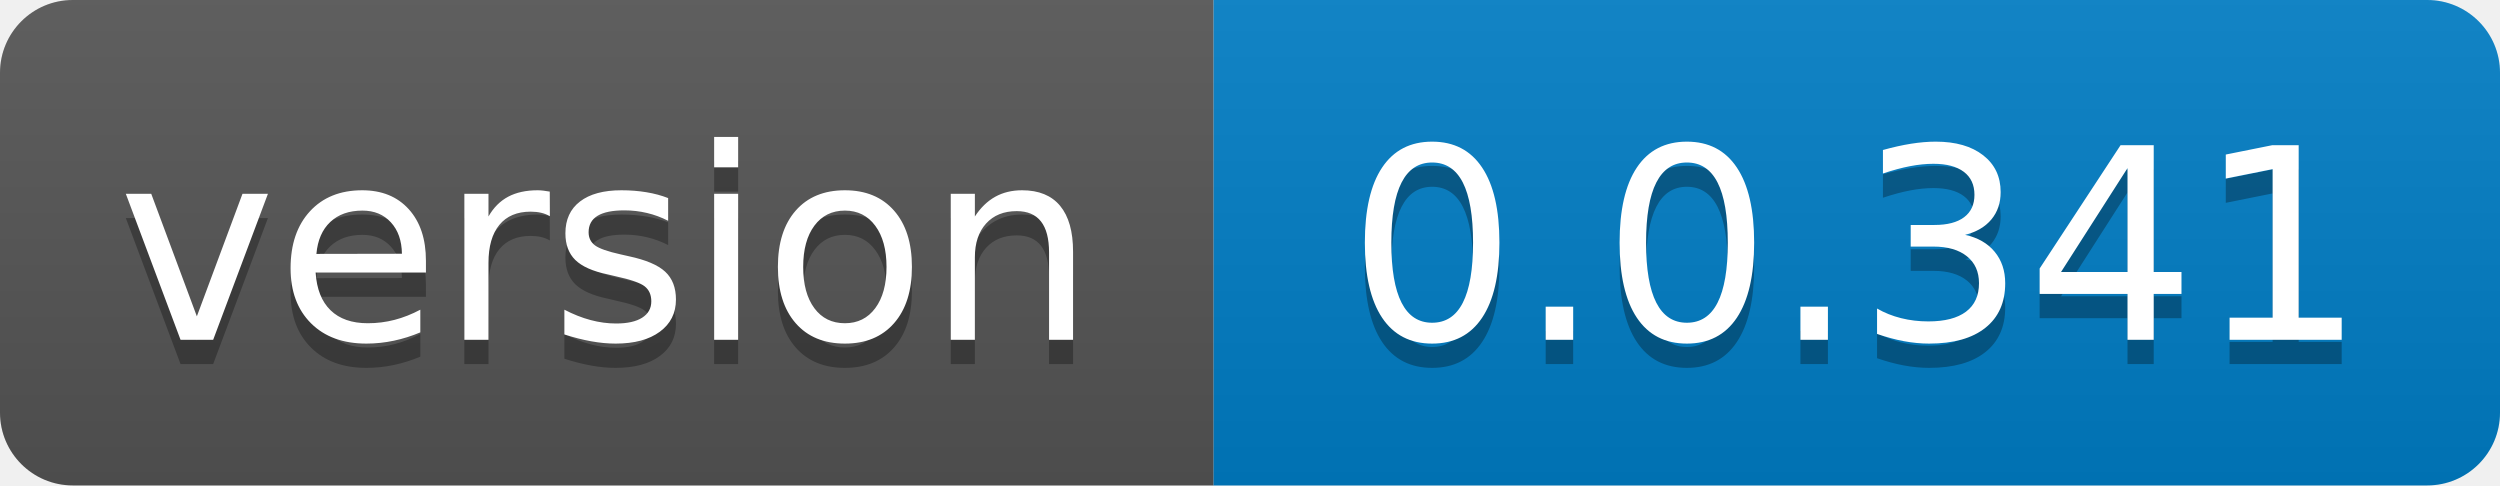
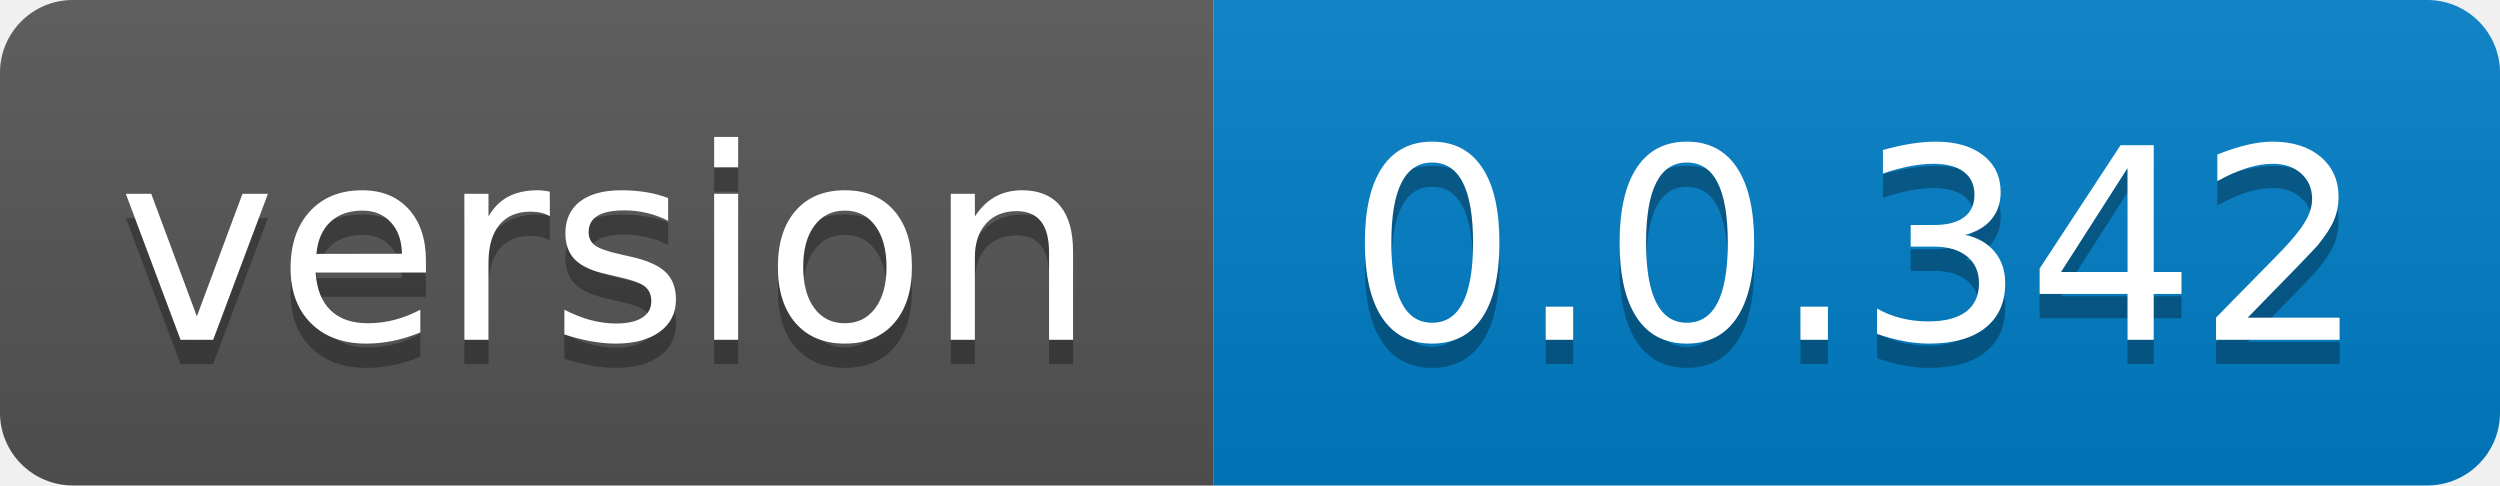
- <svg xmlns="http://www.w3.org/2000/svg" width="103" height="20" role="img" aria-label="version: 0.0.341">
+ <svg xmlns="http://www.w3.org/2000/svg" width="103" height="20" role="img" aria-label="version: 0.0.342">
  <linearGradient id="s" x2="0" y2="100%">
    <stop offset="0" stop-color="#bbb" stop-opacity=".1" />
    <stop offset="1" stop-opacity=".1" />
  </linearGradient>
  <clipPath id="r">
    <rect width="103" height="20" rx="3" fill="#fff" />
  </clipPath>
  <g clip-path="url(#r)">
    <rect width="50" height="20" fill="#555" />
    <rect x="50" width="53" height="20" fill="#007ec6" />
    <rect width="103" height="20" fill="url(#s)" />
  </g>
  <g fill="#fff" text-anchor="middle" font-family="Verdana,Geneva,DejaVu Sans,sans-serif" text-rendering="geometricPrecision" font-size="110">
    <text aria-hidden="true" x="250.0" transform="scale(.1)" textLength="400" y="150" fill="#010101" fill-opacity=".3">version</text>
    <text x="250.0" transform="scale(.1)" textLength="400" y="140" fill="#fff">version</text>
-     <text aria-hidden="true" x="765.0" transform="scale(.1)" textLength="430" y="150" fill="#010101" fill-opacity=".3">0.0.341</text>
-     <text x="765.0" transform="scale(.1)" textLength="430" y="140" fill="#fff">0.0.341</text>
+     <text aria-hidden="true" x="765.0" transform="scale(.1)" textLength="430" y="150" fill="#010101" fill-opacity=".3">0.0.342</text>
+     <text x="765.0" transform="scale(.1)" textLength="430" y="140" fill="#fff">0.0.342</text>
  </g>
</svg>
